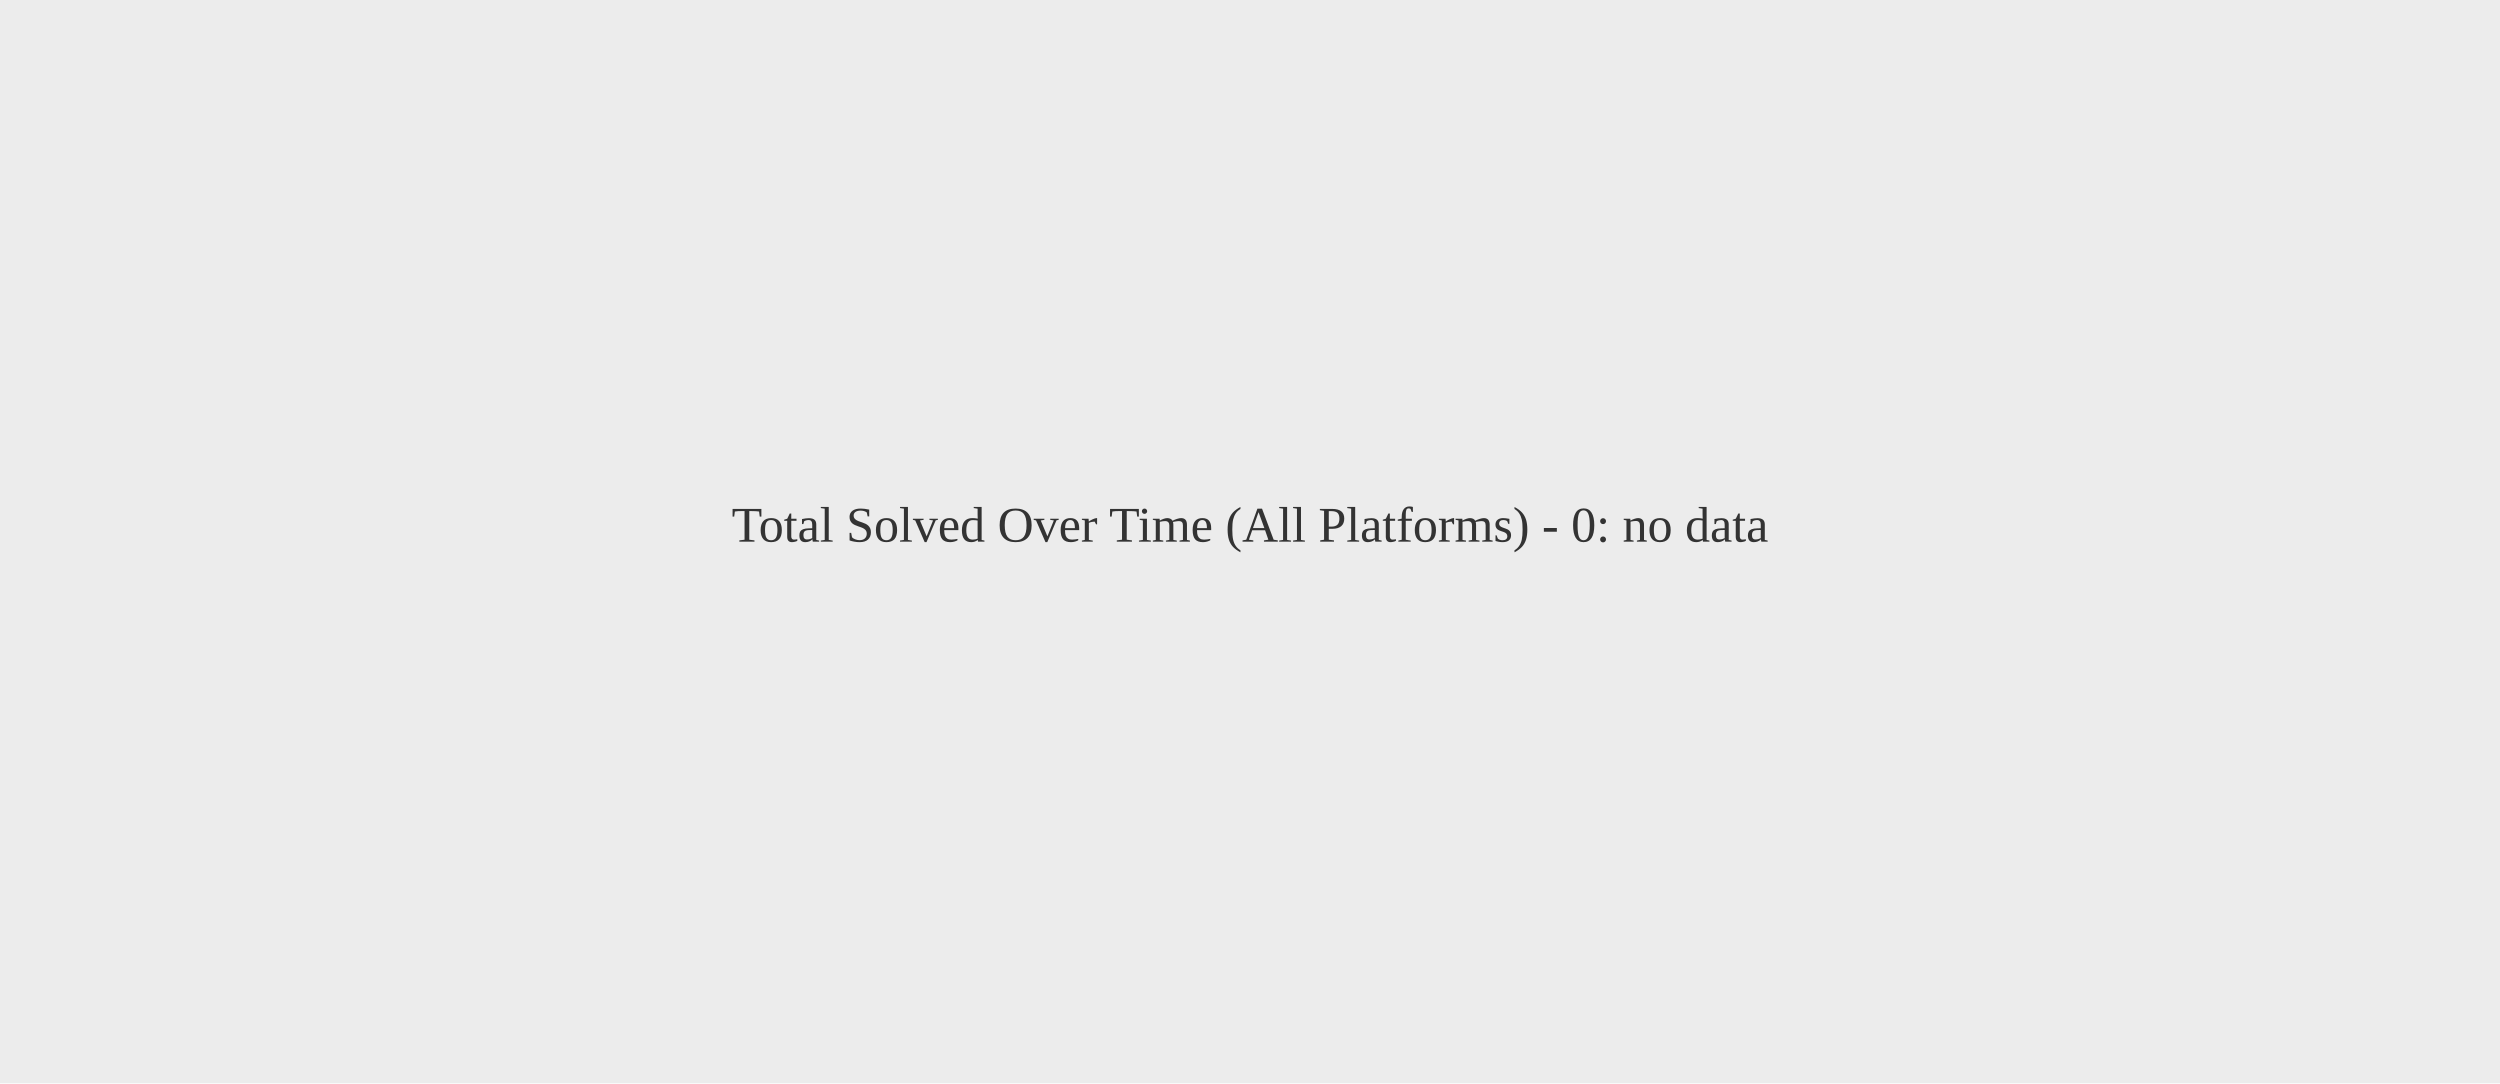
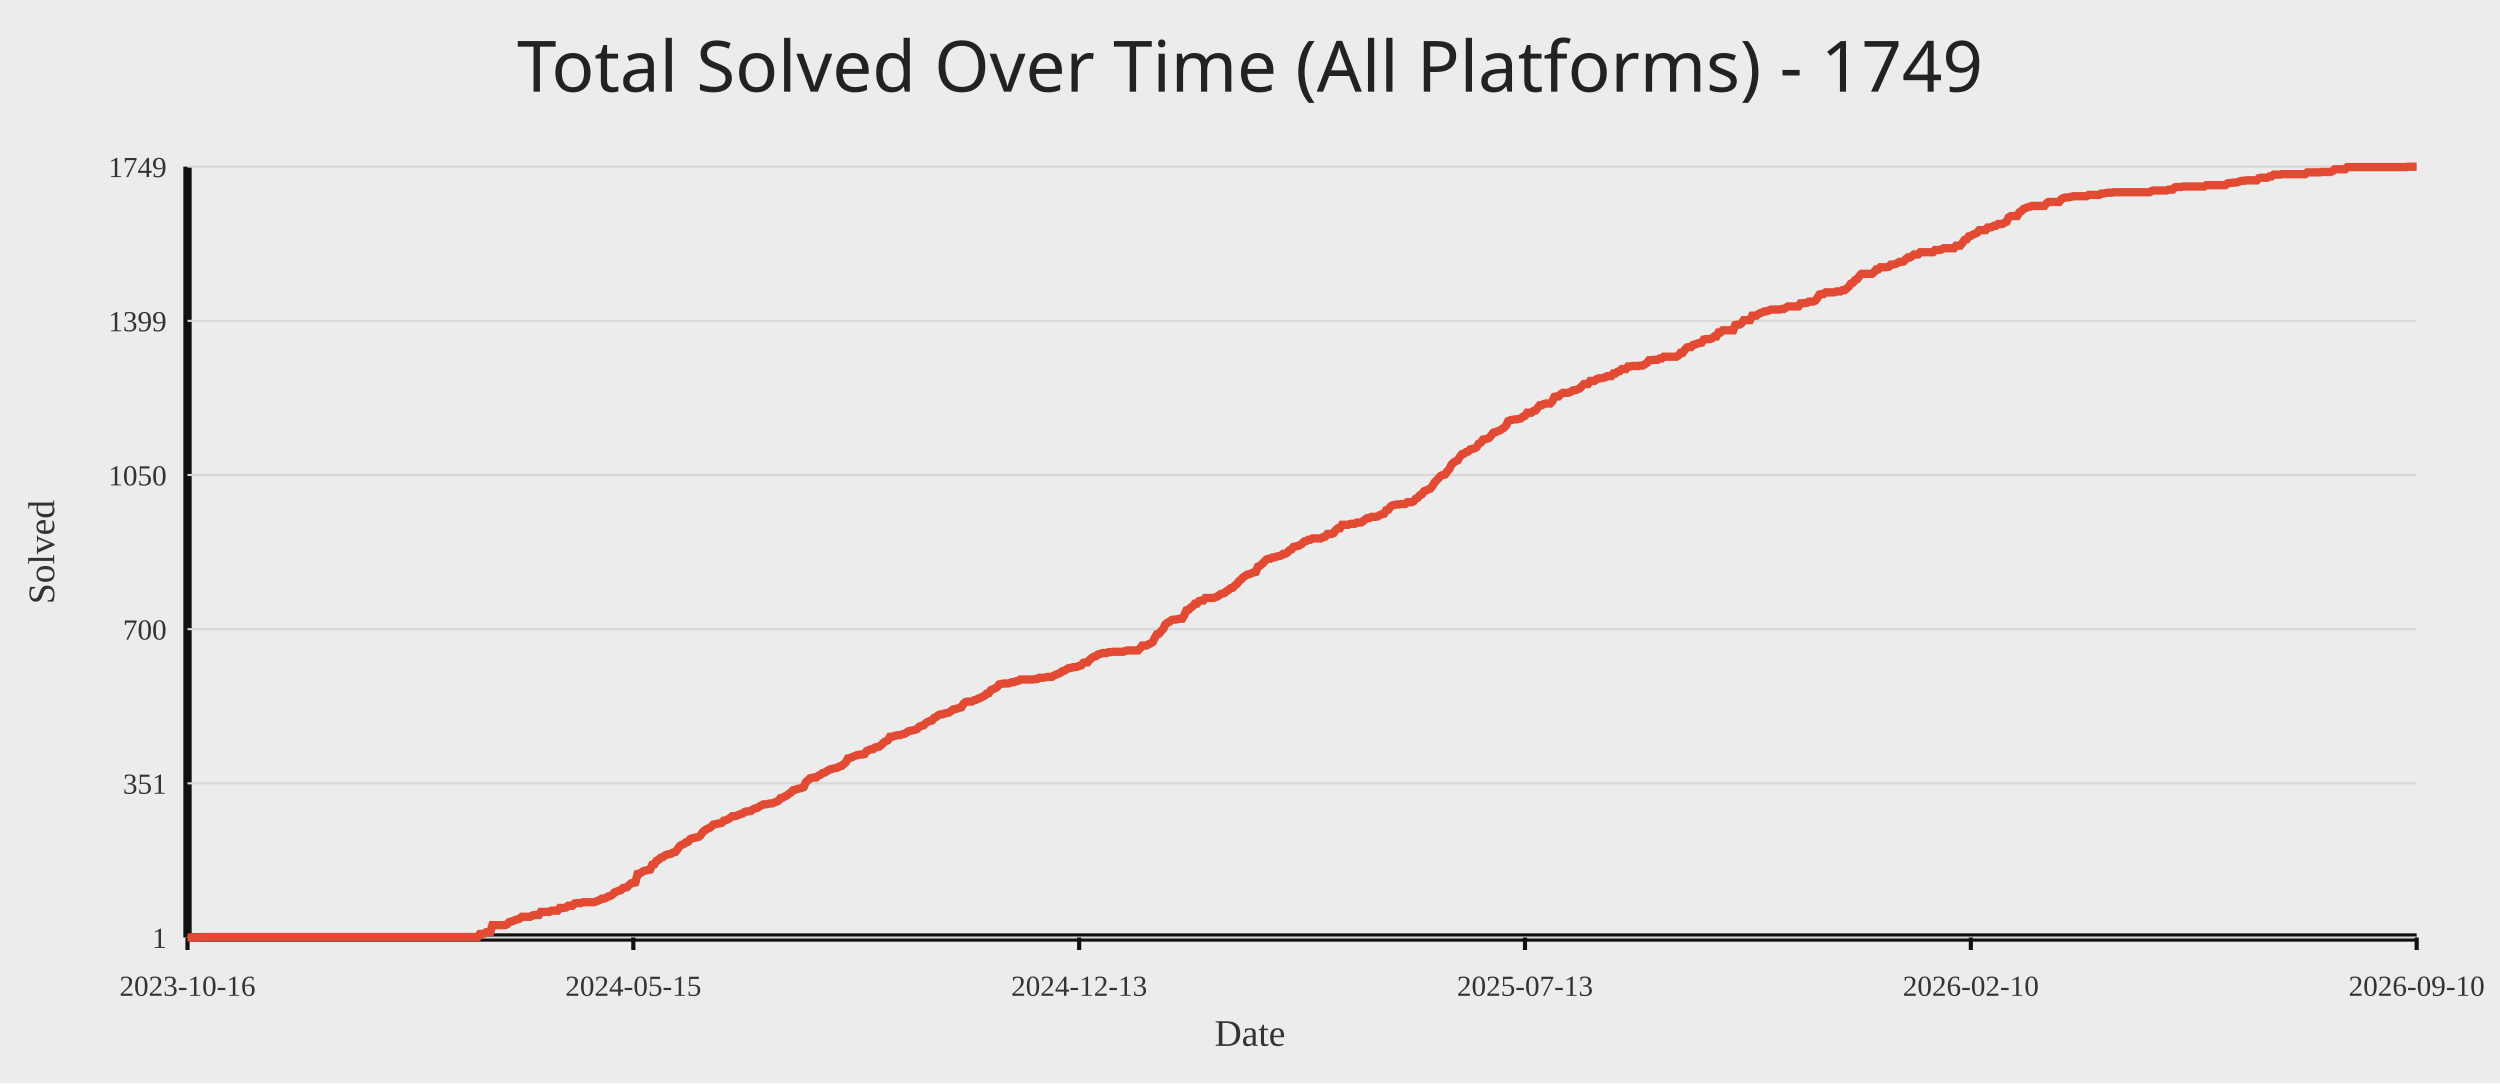
<svg xmlns="http://www.w3.org/2000/svg" width="1200" height="520">
  <rect width="100%" height="100%" fill="#ececec" />
-   <text x="50%" y="50%" text-anchor="middle" fill="#333" font-size="24">Total Solved Over Time (All Platforms) - 0: no data</text>
+   <text x="50%" y="44" text-anchor="middle" fill="#222" font-size="34" font-family="Comic Sans MS, Segoe UI">Total Solved Over Time (All Platforms) - 1749</text>
+   <line x1="90" y1="450" x2="1160" y2="450" stroke="#111" stroke-width="4" />
+   <line x1="90" y1="80" x2="90" y2="450" stroke="#111" stroke-width="4" />
+   <line x1="90" y1="450.00" x2="1160" y2="450.00" stroke="#d7d7d7" stroke-width="1" />
+   <text x="80" y="455.00" text-anchor="end" fill="#333" font-size="14">1</text>
+   <line x1="90" y1="376.00" x2="1160" y2="376.00" stroke="#d7d7d7" stroke-width="1" />
+   <text x="80" y="381.00" text-anchor="end" fill="#333" font-size="14">351</text>
+   <line x1="90" y1="302.00" x2="1160" y2="302.00" stroke="#d7d7d7" stroke-width="1" />
+   <text x="80" y="307.00" text-anchor="end" fill="#333" font-size="14">700</text>
+   <line x1="90" y1="228.00" x2="1160" y2="228.00" stroke="#d7d7d7" stroke-width="1" />
+   <text x="80" y="233.00" text-anchor="end" fill="#333" font-size="14">1050</text>
+   <line x1="90" y1="154.00" x2="1160" y2="154.00" stroke="#d7d7d7" stroke-width="1" />
+   <text x="80" y="159.00" text-anchor="end" fill="#333" font-size="14">1399</text>
+   <line x1="90" y1="80.00" x2="1160" y2="80.00" stroke="#d7d7d7" stroke-width="1" />
+   <text x="80" y="85.00" text-anchor="end" fill="#333" font-size="14">1749</text>
+   <line x1="90.00" y1="450" x2="90.00" y2="456" stroke="#111" stroke-width="2" />
+   <text x="90.00" y="478" text-anchor="middle" fill="#333" font-size="14">2023-10-16</text>
+   <line x1="304.00" y1="450" x2="304.00" y2="456" stroke="#111" stroke-width="2" />
+   <text x="304.00" y="478" text-anchor="middle" fill="#333" font-size="14">2024-05-15</text>
+   <line x1="518.00" y1="450" x2="518.00" y2="456" stroke="#111" stroke-width="2" />
+   <text x="518.00" y="478" text-anchor="middle" fill="#333" font-size="14">2024-12-13</text>
+   <line x1="732.00" y1="450" x2="732.00" y2="456" stroke="#111" stroke-width="2" />
+   <text x="732.00" y="478" text-anchor="middle" fill="#333" font-size="14">2025-07-13</text>
+   <line x1="946.00" y1="450" x2="946.00" y2="456" stroke="#111" stroke-width="2" />
+   <text x="946.00" y="478" text-anchor="middle" fill="#333" font-size="14">2026-02-10</text>
+   <line x1="1160.00" y1="450" x2="1160.00" y2="456" stroke="#111" stroke-width="2" />
+   <text x="1160.00" y="478" text-anchor="middle" fill="#333" font-size="14">2026-09-10</text>
+   <polyline fill="none" stroke="#e24a33" stroke-width="4" points="90.00,450.00 91.01,450.00 92.02,450.00 93.03,450.00 94.04,450.00 95.05,450.00 96.06,450.00 97.07,449.79 98.08,449.79 99.08,449.79 100.09,449.79 101.10,449.79 102.11,449.79 103.12,449.79 104.13,449.79 105.14,449.79 106.15,449.79 107.16,449.79 108.17,449.79 109.18,449.79 110.19,449.79 111.20,449.79 112.21,449.79 113.22,449.79 114.23,449.79 115.24,449.79 116.25,449.79 117.25,449.79 118.26,449.79 119.27,449.79 120.28,449.79 121.29,449.79 122.30,449.79 123.31,449.79 124.32,449.79 125.33,449.79 126.34,449.79 127.35,449.79 128.36,449.79 129.37,449.79 130.38,449.79 131.39,449.79 132.40,449.79 133.41,449.79 134.42,449.79 135.42,449.79 136.43,449.79 137.44,449.79 138.45,449.79 139.46,449.79 140.47,449.79 141.48,449.79 142.49,449.79 143.50,449.79 144.51,449.79 145.52,449.79 146.53,449.79 147.54,449.79 148.55,449.79 149.56,449.79 150.57,449.79 151.58,449.79 152.58,449.79 153.59,449.79 154.60,449.79 155.61,449.79 156.62,449.79 157.63,449.79 158.64,449.79 159.65,449.79 160.66,449.79 161.67,449.79 162.68,449.79 163.69,449.79 164.70,449.79 165.71,449.79 166.72,449.79 167.73,449.79 168.74,449.79 169.75,449.79 170.75,449.79 171.76,449.79 172.77,449.79 173.78,449.79 174.79,449.79 175.80,449.79 176.81,449.79 177.82,449.79 178.83,449.79 179.84,449.79 180.85,449.79 181.86,449.79 182.87,449.79 183.88,449.79 184.89,449.79 185.90,449.79 186.91,449.79 187.92,449.79 188.92,449.79 189.93,449.79 190.94,449.79 191.95,449.79 192.96,449.79 193.97,449.79 194.98,449.79 195.99,449.79 197.00,449.79 198.01,449.79 199.02,449.79 200.03,449.79 201.04,449.79 202.05,449.79 203.06,449.79 204.07,449.79 205.08,449.79 206.08,449.79 207.09,449.79 208.10,449.79 209.11,449.79 210.12,449.79 211.13,449.79 212.14,449.79 213.15,449.79 214.16,449.79 215.17,449.79 216.18,449.79 217.19,449.79 218.20,449.79 219.21,449.79 220.22,449.79 221.23,449.79 222.24,449.79 223.25,449.79 224.25,449.79 225.26,449.79 226.27,449.79 227.28,449.79 228.29,449.79 229.30,449.79 230.31,448.31 231.32,448.31 232.33,448.09 233.34,447.46 234.35,447.46 235.36,447.46 236.37,444.07 237.38,444.07 238.39,444.07 239.40,444.07 240.41,444.07 241.42,444.07 242.42,444.07 243.43,443.65 244.44,442.59 245.45,442.38 246.46,441.96 247.47,441.53 248.48,441.32 249.49,440.90 250.50,440.05 251.51,440.05 252.52,440.05 253.53,440.05 254.54,440.05 255.55,439.42 256.56,439.20 257.57,439.20 258.58,439.20 259.58,437.72 260.59,437.72 261.60,437.72 262.61,437.72 263.62,437.72 264.63,437.09 265.64,437.09 266.65,437.09 267.66,437.09 268.67,435.82 269.68,435.82 270.69,435.82 271.70,435.61 272.71,434.76 273.72,434.76 274.73,434.76 275.74,433.70 276.75,433.49 277.75,433.49 278.76,433.49 279.77,433.07 280.78,433.07 281.79,433.07 282.80,433.07 283.81,433.07 284.82,433.07 285.83,432.85 286.84,432.43 287.85,432.01 288.86,431.37 289.87,431.37 290.88,430.95 291.89,430.31 292.90,430.10 293.91,429.47 294.92,428.41 295.92,427.99 296.93,427.56 297.94,427.35 298.95,426.29 299.96,426.08 300.97,425.87 301.98,424.81 302.99,423.96 304.00,423.75 305.01,423.54 306.02,419.52 307.03,419.31 308.04,418.67 309.05,418.04 310.06,417.83 311.07,417.61 312.08,417.40 313.08,415.07 314.09,414.86 315.10,413.17 316.11,412.75 317.12,411.69 318.13,411.48 319.14,410.63 320.15,410.21 321.16,409.99 322.17,409.78 323.18,409.15 324.19,408.94 325.20,407.67 326.21,406.18 327.22,405.55 328.23,405.13 329.24,404.28 330.25,404.07 331.25,402.80 332.26,402.37 333.27,402.16 334.28,401.95 335.29,401.74 336.30,400.89 337.31,399.41 338.32,398.56 339.33,397.93 340.34,397.51 341.35,396.87 342.36,395.81 343.37,395.60 344.38,395.39 345.39,395.18 346.40,394.97 347.41,393.91 348.42,393.70 349.42,393.27 350.43,392.64 351.44,391.79 352.45,391.79 353.46,391.58 354.47,391.16 355.48,390.73 356.49,390.52 357.50,389.67 358.51,389.46 359.52,389.46 360.53,389.25 361.54,388.40 362.55,387.98 363.56,387.77 364.57,387.13 365.58,386.50 366.58,386.08 367.59,386.08 368.60,385.86 369.61,385.65 370.62,385.65 371.63,385.23 372.64,384.81 373.65,384.38 374.66,383.11 375.67,382.90 376.68,382.27 377.69,381.84 378.70,381.00 379.71,380.36 380.72,379.30 381.73,379.09 382.74,378.67 383.75,378.46 384.75,378.24 385.76,377.82 386.77,375.49 387.78,374.65 388.79,373.59 389.80,373.38 390.81,373.16 391.82,373.16 392.83,372.32 393.84,371.89 394.85,371.05 395.86,370.84 396.87,370.20 397.88,369.57 398.89,369.14 399.90,368.93 400.91,368.72 401.92,368.51 402.92,367.87 403.93,367.66 404.94,366.81 405.95,365.97 406.96,364.06 407.97,363.85 408.98,363.43 409.99,363.00 411.00,362.58 412.01,362.37 413.02,362.16 414.03,362.16 415.04,361.95 416.05,360.46 417.06,360.04 418.07,359.62 419.08,359.62 420.08,358.77 421.09,358.56 422.10,358.35 423.11,357.50 424.12,356.44 425.13,355.81 426.14,355.38 427.15,353.69 428.16,353.69 429.17,353.27 430.18,353.05 431.19,352.84 432.20,352.84 433.21,352.42 434.22,352.21 435.23,351.57 436.24,350.94 437.25,350.73 438.25,350.51 439.26,350.30 440.27,349.88 441.28,348.82 442.29,348.40 443.30,348.19 444.31,347.13 445.32,346.49 446.33,346.07 447.34,345.86 448.35,344.59 449.36,344.16 450.37,343.32 451.38,342.89 452.39,342.89 453.40,342.47 454.41,342.26 455.42,342.05 456.42,341.41 457.43,340.57 458.44,340.35 459.45,340.14 460.46,339.72 461.47,339.51 462.48,337.81 463.49,336.97 464.50,336.76 465.51,336.76 466.52,336.76 467.53,336.12 468.54,335.91 469.55,335.27 470.56,335.06 471.57,334.43 472.58,334.00 473.58,332.95 474.59,332.73 475.60,331.25 476.61,330.83 477.62,330.41 478.63,329.77 479.64,328.50 480.65,328.29 481.66,328.08 482.67,328.08 483.68,328.08 484.69,327.87 485.70,327.44 486.71,327.44 487.72,327.02 488.73,326.81 489.74,326.17 490.75,326.17 491.75,326.17 492.76,326.17 493.77,326.17 494.78,326.17 495.79,326.17 496.80,325.96 497.81,325.96 498.82,325.33 499.83,325.33 500.84,325.33 501.85,325.11 502.86,324.90 503.87,324.90 504.88,324.90 505.89,324.27 506.90,323.84 507.91,323.42 508.92,323.00 509.92,322.15 510.93,321.94 511.94,321.30 512.95,320.67 513.96,320.67 514.97,320.25 515.98,320.25 516.99,320.03 518.00,319.61 519.01,319.40 520.02,318.13 521.03,317.92 522.04,317.92 523.05,316.65 524.06,315.80 525.07,315.17 526.08,314.95 527.08,314.11 528.09,313.90 529.10,313.47 530.11,313.47 531.12,313.47 532.13,313.05 533.14,313.05 534.15,312.84 535.16,312.84 536.17,312.84 537.18,312.84 538.19,312.84 539.20,312.84 540.21,312.41 541.22,312.20 542.23,312.20 543.24,312.20 544.25,312.20 545.25,312.20 546.26,312.20 547.27,311.14 548.28,309.87 549.29,309.87 550.30,309.87 551.31,309.24 552.32,308.82 553.33,308.18 554.34,306.06 555.35,304.37 556.36,304.16 557.37,302.89 558.38,301.83 559.39,299.71 560.40,298.87 561.41,298.44 562.42,297.60 563.42,297.39 564.43,297.39 565.44,297.17 566.45,296.96 567.46,296.96 568.47,295.27 569.48,292.94 570.49,292.73 571.50,291.67 572.51,291.04 573.52,289.77 574.53,289.77 575.54,288.50 576.55,288.28 577.56,288.28 578.57,287.01 579.58,287.01 580.58,287.01 581.59,287.01 582.60,287.01 583.61,286.59 584.62,286.17 585.63,285.32 586.64,284.90 587.65,284.69 588.66,283.84 589.67,283.20 590.68,282.36 591.69,282.15 592.70,281.09 593.71,280.24 594.72,278.97 595.73,278.12 596.74,277.07 597.75,276.43 598.75,275.80 599.76,275.58 600.77,275.16 601.78,274.74 602.79,274.53 603.80,271.99 604.81,271.56 605.82,270.72 606.83,269.66 607.84,268.60 608.85,268.18 609.86,268.18 610.87,267.54 611.88,267.54 612.89,267.12 613.90,266.91 614.91,266.69 615.92,265.85 616.92,265.85 617.93,265.21 618.94,264.15 619.95,263.73 620.96,262.46 621.97,262.25 622.98,262.04 623.99,261.61 625.00,260.98 626.01,259.92 627.02,259.71 628.03,259.07 629.04,259.07 630.05,258.44 631.06,258.44 632.07,258.44 633.08,258.44 634.08,258.44 635.09,257.80 636.10,257.59 637.11,256.32 638.12,256.32 639.13,256.32 640.14,255.90 641.15,254.42 642.16,253.57 643.17,253.57 644.18,251.88 645.19,251.88 646.20,251.88 647.21,251.88 648.22,251.45 649.23,251.45 650.24,251.45 651.25,250.82 652.25,250.82 653.26,250.82 654.27,250.18 655.28,249.34 656.29,248.70 657.30,248.70 658.31,248.07 659.32,248.07 660.33,248.07 661.34,247.85 662.35,247.22 663.36,246.80 664.37,246.58 665.38,244.89 666.39,244.68 667.40,243.20 668.41,242.56 669.42,242.35 670.42,242.14 671.43,242.14 672.44,241.93 673.45,241.93 674.46,241.93 675.47,241.08 676.48,241.08 677.49,241.08 678.50,240.66 679.51,239.39 680.52,238.96 681.53,237.69 682.54,237.27 683.55,235.79 684.56,235.37 685.57,234.94 686.58,234.52 687.58,233.25 688.59,231.56 689.60,230.50 690.61,229.44 691.62,228.38 692.63,227.96 693.64,227.75 694.65,226.26 695.66,225.21 696.67,223.09 697.68,222.03 698.69,221.40 699.70,220.97 700.71,219.28 701.72,218.01 702.73,217.80 703.74,216.95 704.75,216.74 705.75,215.68 706.76,215.47 707.77,215.26 708.78,214.62 709.79,212.93 710.80,212.51 711.81,211.02 712.82,210.81 713.83,210.60 714.84,210.18 715.85,208.91 716.86,207.64 717.87,207.43 718.88,207.00 719.89,206.58 720.90,205.94 721.91,205.31 722.92,204.25 723.92,202.13 724.93,201.71 725.94,201.50 726.95,201.29 727.96,201.29 728.97,201.08 729.98,200.86 730.99,200.02 732.00,199.59 733.01,198.11 734.02,198.11 735.03,198.11 736.04,197.27 737.05,197.05 738.06,195.78 739.07,194.51 740.08,194.51 741.08,193.88 742.09,193.67 743.10,193.67 744.11,193.67 745.12,192.61 746.13,190.49 747.14,190.28 748.15,190.28 749.16,189.22 750.17,188.59 751.18,188.59 752.19,188.59 753.20,188.38 754.21,187.95 755.22,187.32 756.23,187.32 757.24,186.89 758.25,186.47 759.25,185.41 760.26,184.35 761.27,184.35 762.28,184.35 763.29,182.87 764.30,182.87 765.31,182.87 766.32,182.03 767.33,181.60 768.34,181.60 769.35,181.39 770.36,181.18 771.37,180.54 772.38,180.54 773.39,180.54 774.40,179.27 775.41,179.27 776.42,178.43 777.42,178.22 778.43,177.16 779.44,177.16 780.45,177.16 781.46,175.89 782.47,175.89 783.48,175.68 784.49,175.68 785.50,175.68 786.51,175.68 787.52,175.46 788.53,175.46 789.54,174.83 790.55,174.19 791.56,172.92 792.57,172.92 793.58,172.71 794.58,172.71 795.59,172.71 796.60,172.08 797.61,172.08 798.62,171.23 799.63,171.23 800.64,171.23 801.65,171.23 802.66,171.23 803.67,171.23 804.68,171.23 805.69,170.59 806.70,169.32 807.71,169.32 808.72,167.84 809.73,166.78 810.74,166.57 811.75,166.57 812.75,165.51 813.76,165.30 814.77,164.88 815.78,164.67 816.79,164.46 817.80,162.97 818.81,162.76 819.82,162.76 820.83,162.76 821.84,162.34 822.85,161.49 823.86,161.49 824.87,159.59 825.88,159.59 826.89,158.53 827.90,158.53 828.91,158.53 829.92,158.53 830.92,158.53 831.93,158.53 832.94,155.99 833.95,155.78 834.96,155.78 835.97,155.14 836.98,153.66 837.99,153.66 839.00,153.66 840.01,153.66 841.02,151.54 842.03,151.54 843.04,151.54 844.05,150.70 845.06,150.27 846.07,149.85 847.08,149.43 848.08,149.43 849.09,149.00 850.10,148.58 851.11,148.58 852.12,148.58 853.13,148.58 854.14,148.58 855.15,148.37 856.16,148.37 857.17,147.73 858.18,147.10 859.19,147.10 860.20,147.10 861.21,147.10 862.22,147.10 863.23,147.10 864.24,145.62 865.25,145.62 866.25,145.41 867.26,145.41 868.27,144.77 869.28,144.77 870.29,144.77 871.30,144.35 872.31,143.08 873.32,141.38 874.33,141.17 875.34,141.17 876.35,140.33 877.36,140.33 878.37,140.33 879.38,140.33 880.39,140.33 881.40,139.90 882.41,139.90 883.42,139.90 884.42,139.27 885.43,139.27 886.44,138.42 887.45,137.57 888.46,136.09 889.47,135.67 890.48,134.40 891.49,133.98 892.50,132.49 893.51,131.44 894.52,131.44 895.53,131.44 896.54,131.44 897.55,131.44 898.56,131.44 899.57,130.59 900.58,129.32 901.58,129.32 902.59,128.26 903.60,128.26 904.61,128.26 905.62,128.26 906.63,128.05 907.64,126.99 908.65,126.99 909.66,126.78 910.67,126.36 911.68,125.72 912.69,125.72 913.70,125.51 914.71,124.45 915.72,123.60 916.73,123.60 917.74,122.97 918.75,122.12 919.75,122.12 920.76,122.12 921.77,121.06 922.78,121.06 923.79,121.06 924.80,121.06 925.81,121.06 926.82,121.06 927.83,121.06 928.84,120.01 929.85,120.01 930.86,120.01 931.87,119.79 932.88,119.16 933.89,119.16 934.90,119.16 935.91,119.16 936.92,119.16 937.92,119.16 938.93,117.89 939.94,117.89 940.95,117.89 941.96,116.62 942.97,115.14 943.98,114.93 944.99,113.44 946.00,113.23 947.01,112.60 948.02,112.17 949.03,111.75 950.04,110.48 951.05,110.48 952.06,110.48 953.07,110.48 954.08,109.21 955.08,109.21 956.09,109.00 957.10,108.36 958.11,108.36 959.12,107.52 960.13,107.52 961.14,107.52 962.15,106.88 963.16,106.46 964.17,104.34 965.18,103.71 966.19,103.71 967.20,103.71 968.21,103.71 969.22,102.01 970.23,101.38 971.24,100.32 972.25,99.90 973.25,99.47 974.26,99.26 975.27,98.84 976.28,98.84 977.29,98.84 978.30,98.84 979.31,98.84 980.32,98.84 981.33,98.84 982.34,97.57 983.35,96.93 984.36,96.93 985.37,96.93 986.38,96.93 987.39,96.93 988.40,96.93 989.41,95.66 990.42,95.03 991.42,94.82 992.43,94.82 993.44,94.61 994.45,94.39 995.46,94.18 996.47,94.18 997.48,94.18 998.49,94.18 999.50,94.18 1000.51,94.18 1001.52,94.18 1002.53,93.55 1003.54,93.55 1004.55,93.55 1005.56,93.55 1006.57,93.55 1007.58,93.55 1008.58,92.91 1009.59,92.91 1010.60,92.70 1011.61,92.49 1012.62,92.49 1013.63,92.49 1014.64,92.28 1015.65,92.28 1016.66,92.28 1017.67,92.28 1018.68,92.28 1019.69,92.28 1020.70,92.28 1021.71,92.28 1022.72,92.28 1023.73,92.28 1024.74,92.28 1025.75,92.28 1026.75,92.28 1027.76,92.28 1028.77,92.28 1029.78,92.28 1030.79,92.28 1031.80,92.28 1032.81,91.64 1033.82,91.43 1034.83,91.43 1035.84,91.43 1036.85,91.43 1037.86,91.43 1038.87,91.43 1039.88,91.43 1040.89,91.01 1041.90,91.01 1042.91,91.01 1043.92,89.95 1044.92,89.74 1045.93,89.74 1046.94,89.74 1047.95,89.53 1048.96,89.53 1049.97,89.53 1050.98,89.53 1051.99,89.53 1053.00,89.53 1054.01,89.53 1055.02,89.53 1056.03,89.53 1057.04,89.53 1058.05,89.53 1059.06,88.89 1060.07,88.89 1061.08,88.89 1062.08,88.89 1063.09,88.89 1064.10,88.89 1065.11,88.89 1066.12,88.89 1067.13,88.89 1068.14,88.89 1069.15,88.04 1070.16,87.83 1071.17,87.83 1072.18,87.62 1073.19,87.62 1074.20,87.41 1075.21,86.99 1076.22,86.77 1077.23,86.77 1078.24,86.56 1079.25,86.56 1080.25,86.56 1081.26,86.56 1082.27,86.56 1083.28,86.56 1084.29,85.50 1085.30,85.29 1086.31,85.29 1087.32,85.29 1088.33,85.29 1089.34,84.66 1090.35,84.66 1091.36,83.81 1092.37,83.81 1093.38,83.81 1094.39,83.81 1095.40,83.60 1096.41,83.60 1097.42,83.60 1098.42,83.60 1099.43,83.60 1100.44,83.60 1101.45,83.60 1102.46,83.60 1103.47,83.60 1104.48,83.60 1105.49,83.60 1106.50,83.60 1107.51,82.75 1108.52,82.75 1109.53,82.75 1110.54,82.75 1111.55,82.75 1112.56,82.75 1113.57,82.75 1114.58,82.54 1115.58,82.54 1116.59,82.54 1117.60,82.54 1118.61,82.54 1119.62,82.12 1120.63,81.27 1121.64,81.27 1122.65,81.27 1123.66,81.27 1124.67,81.27 1125.68,81.27 1126.69,80.21 1127.70,80.21 1128.71,80.21 1129.72,80.21 1130.73,80.21 1131.74,80.21 1132.75,80.21 1133.75,80.21 1134.76,80.21 1135.77,80.21 1136.78,80.21 1137.79,80.21 1138.80,80.21 1139.81,80.21 1140.82,80.21 1141.83,80.21 1142.84,80.21 1143.85,80.21 1144.86,80.21 1145.87,80.21 1146.88,80.21 1147.89,80.21 1148.90,80.21 1149.91,80.21 1150.92,80.21 1151.92,80.21 1152.93,80.21 1153.94,80.21 1154.95,80.21 1155.96,80.00 1156.97,80.00 1157.98,80.00 1158.99,80.00 1160.00,80.00" />
+   <text x="50%" y="502" text-anchor="middle" fill="#333" font-size="18">Date</text>
+   <text x="26" y="265.00" transform="rotate(-90 26 265.00)" text-anchor="middle" fill="#333" font-size="18">Solved</text>
</svg>
